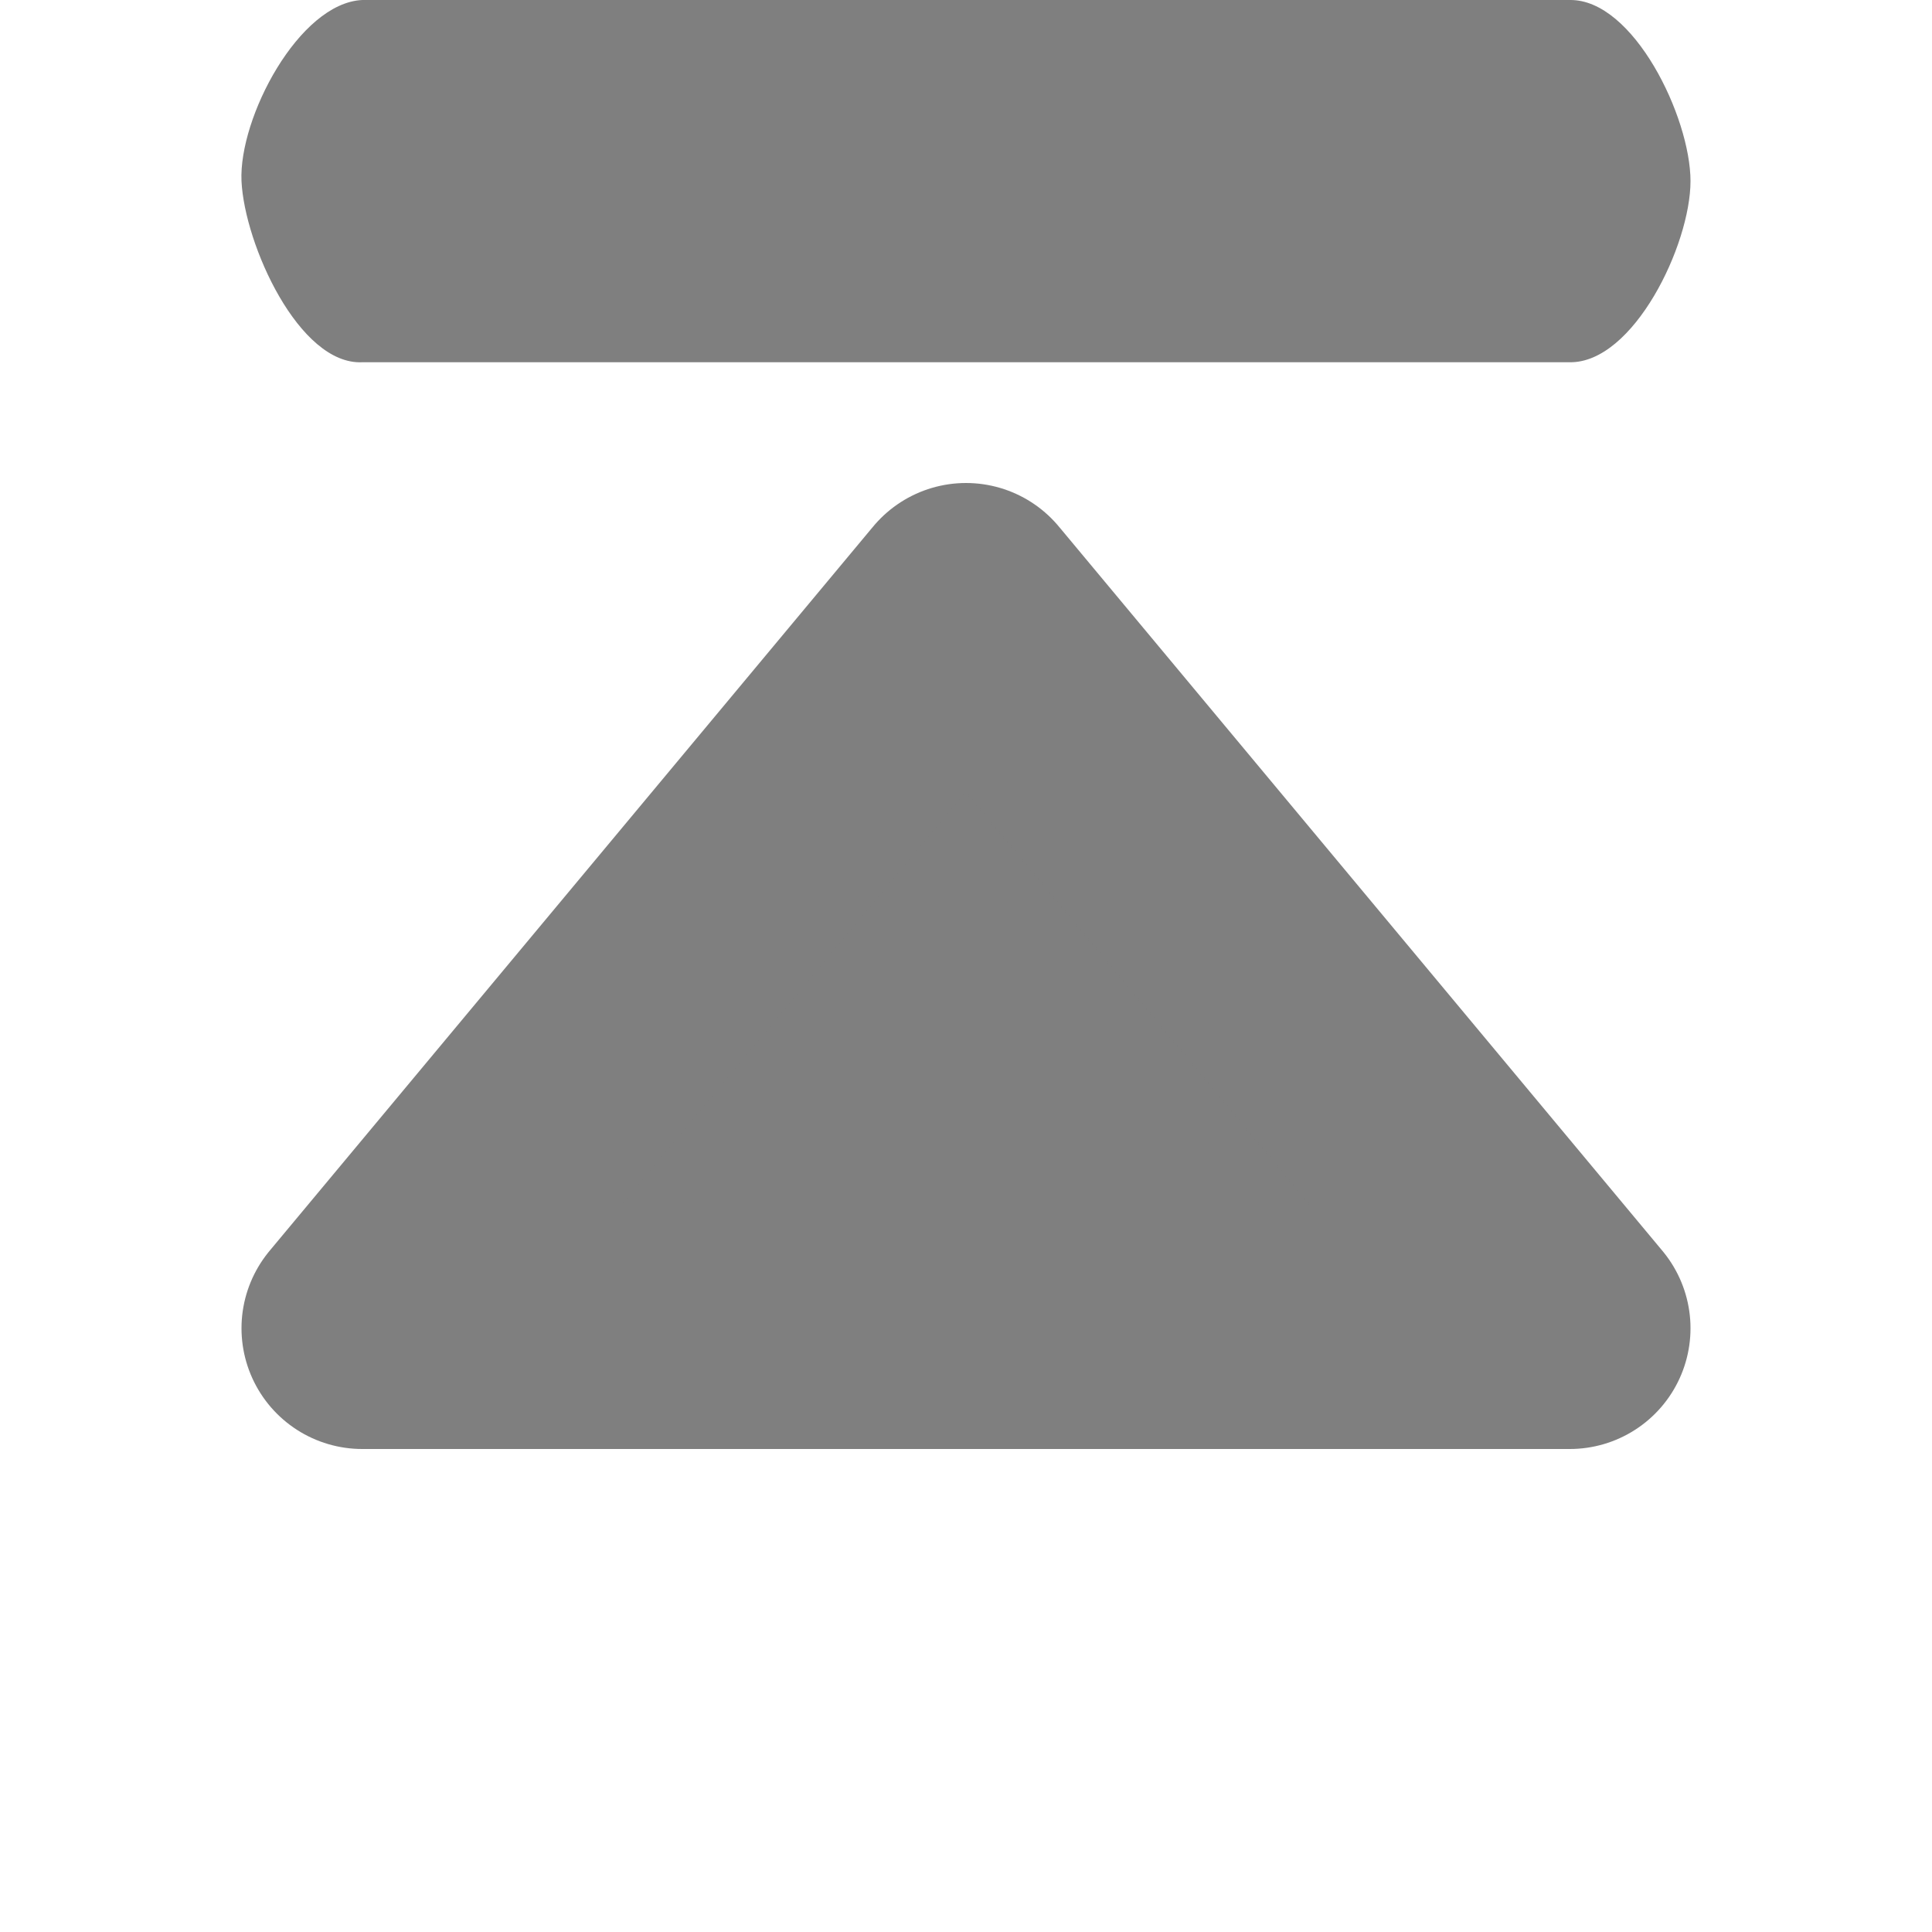
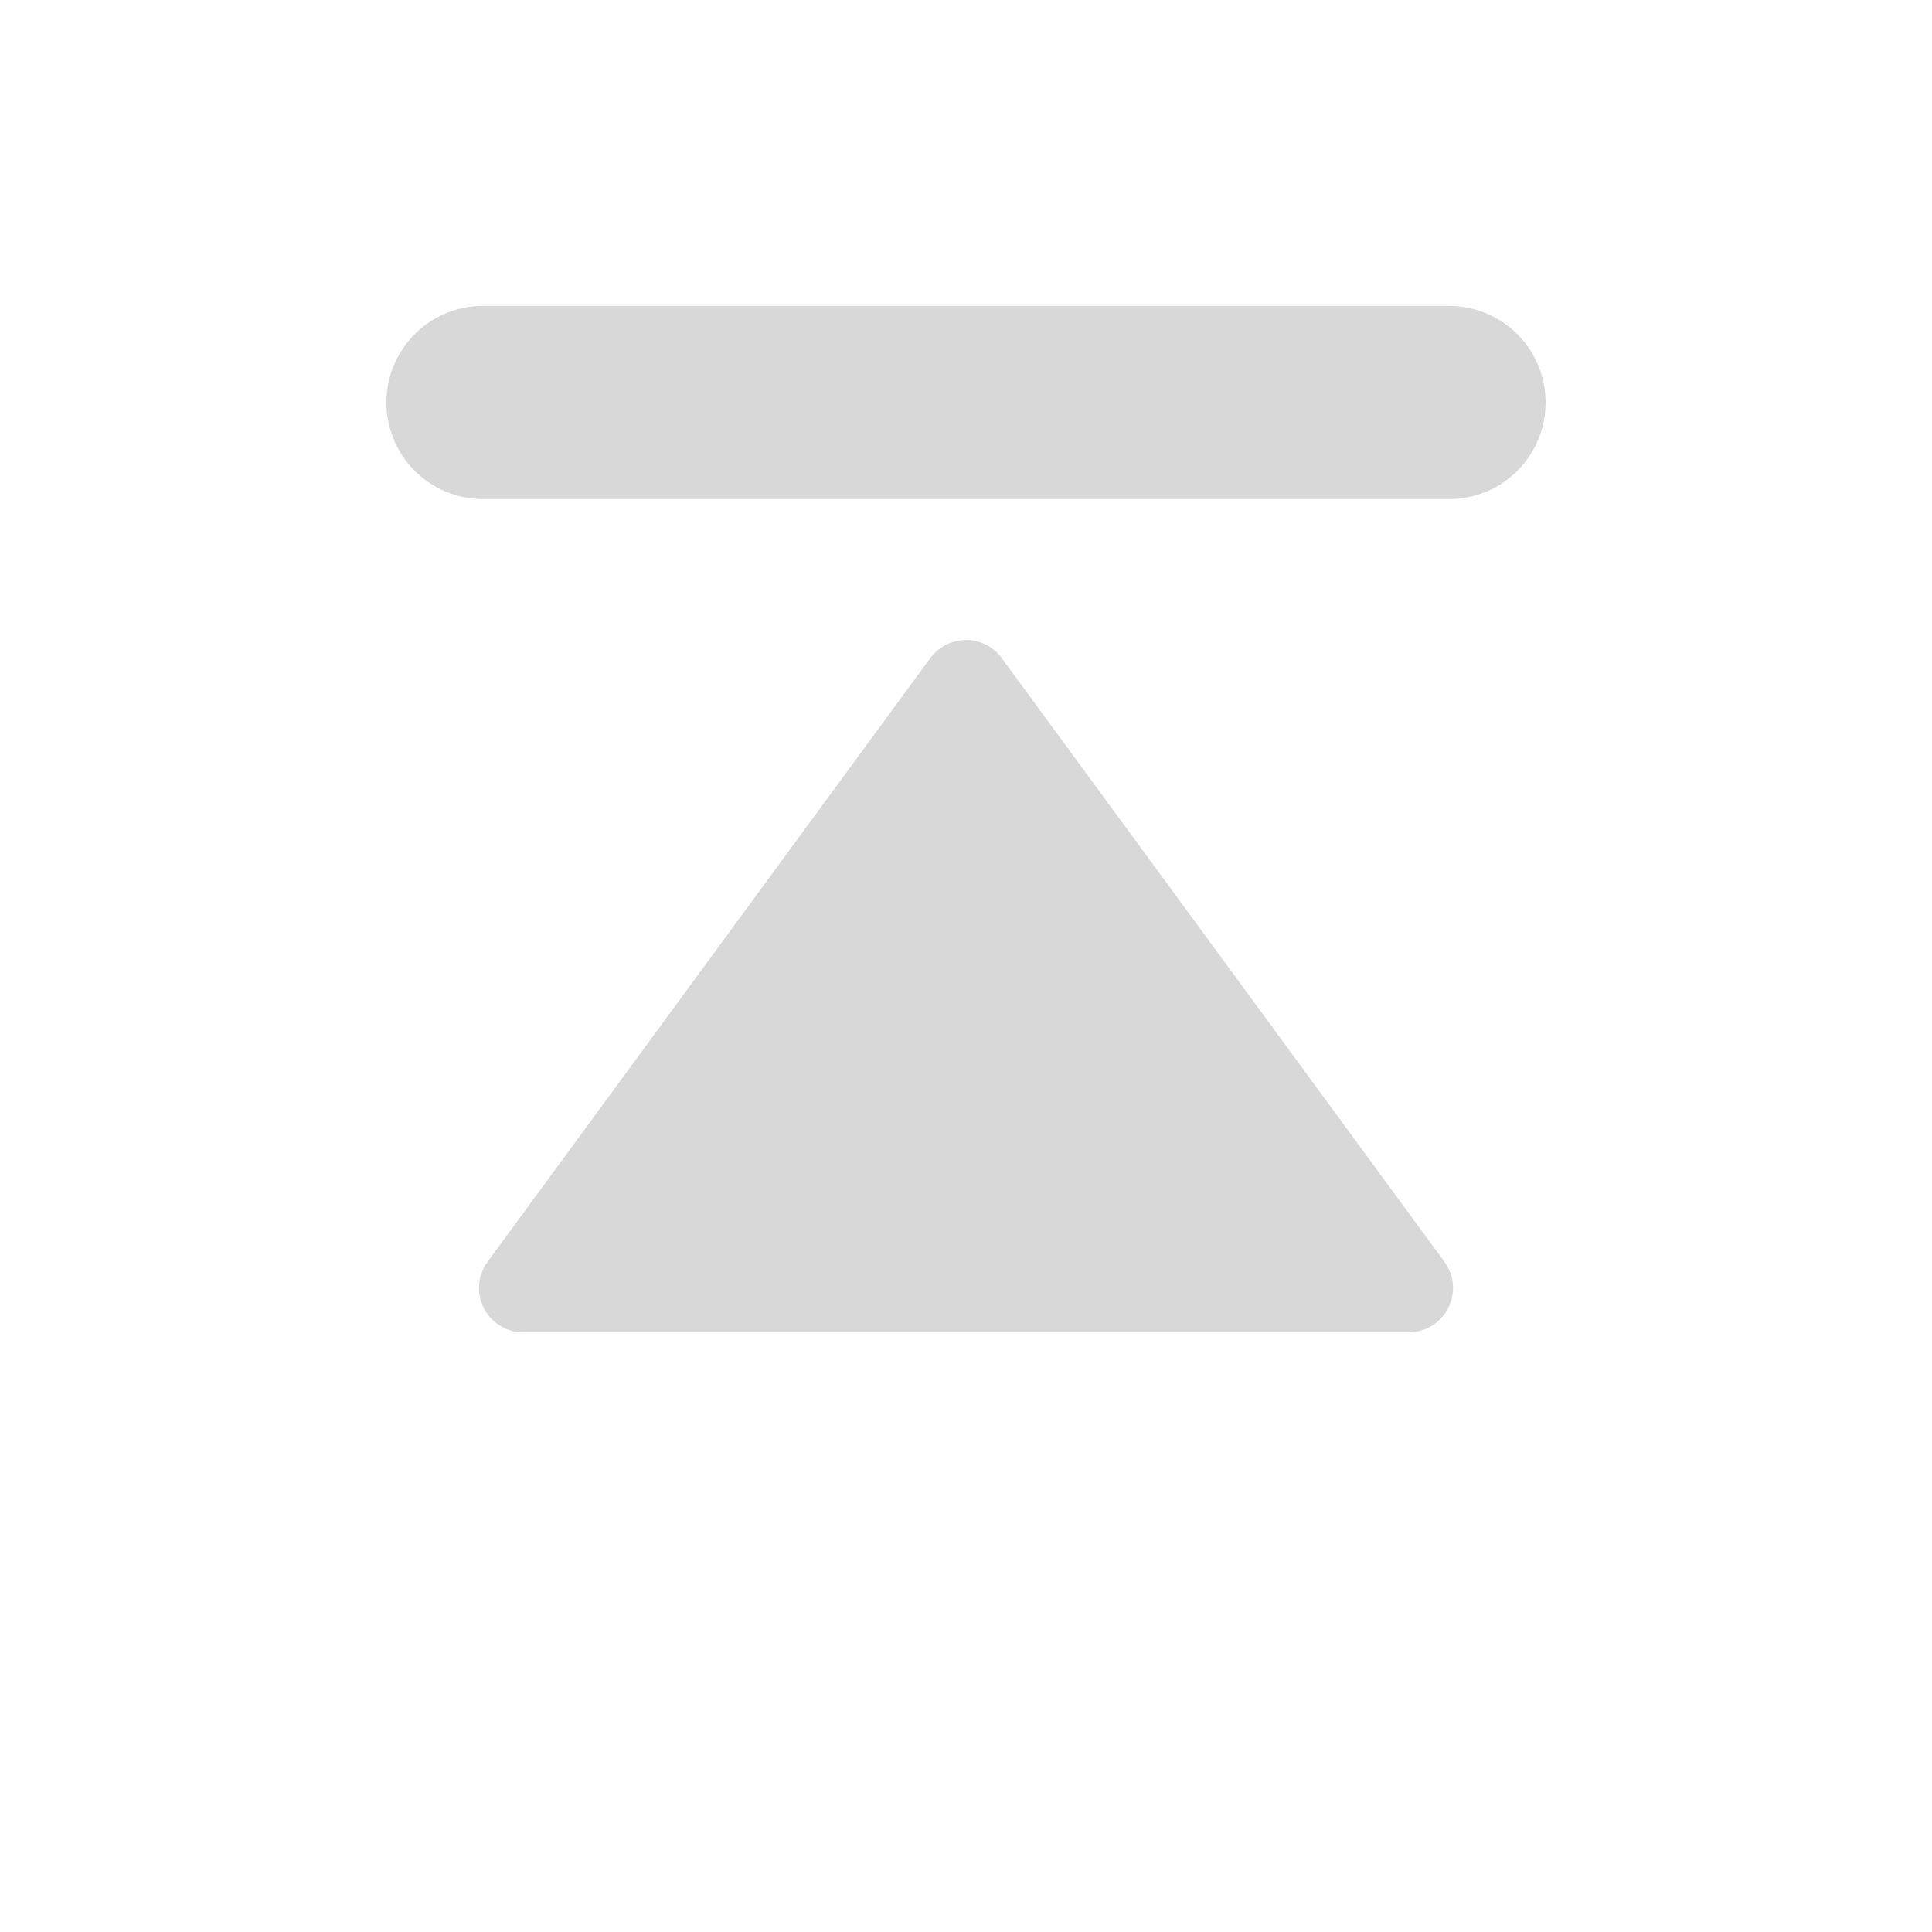
- <svg xmlns="http://www.w3.org/2000/svg" id="svg3039" width="16" height="16" version="1.1">
-   <g id="layer1" fill="#7f7f7f">
-     <path id="path6257" d="m3 11h10l-5-6z" stroke="#7f7f7f" stroke-linejoin="round" stroke-width="2" />
-     <path id="path6464" d="m3 0c-0.524 0.025-1.024 0.976-1 1.5 0.025 0.524 0.476 1.524 1 1.5h10c0.528 0.007 1-0.972 1-1.5s-0.472-1.508-1-1.5h-10c-0.031-0.002 0.031-0.002 0 0z" color="#ffffff" style="block-progression:tb;text-indent:0;text-transform:none" />
+ <svg xmlns="http://www.w3.org/2000/svg" width="24" height="24" viewBox="0 0 24 24">
+   <g stroke-linecap="round" stroke-linejoin="round">
+     <g>
+       <path fill="#D8D8D8" stroke="#D8D8D8" stroke-width="1.1" d="M12 8.5 17.5 16h-11z" />
+       <path fill="none" stroke="#D8D8D8" stroke-width="2.4" d="M6 5h12" />
+     </g>
  </g>
</svg>
